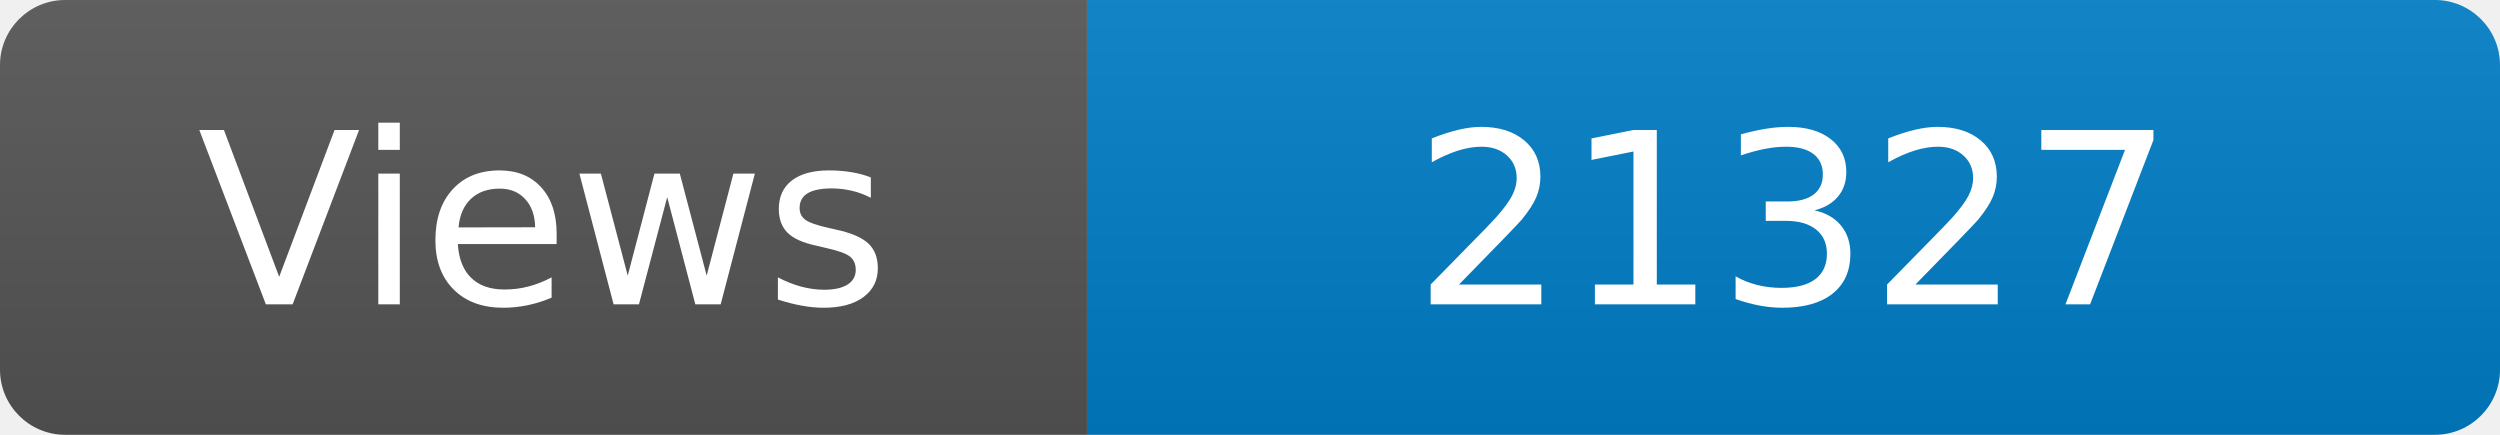
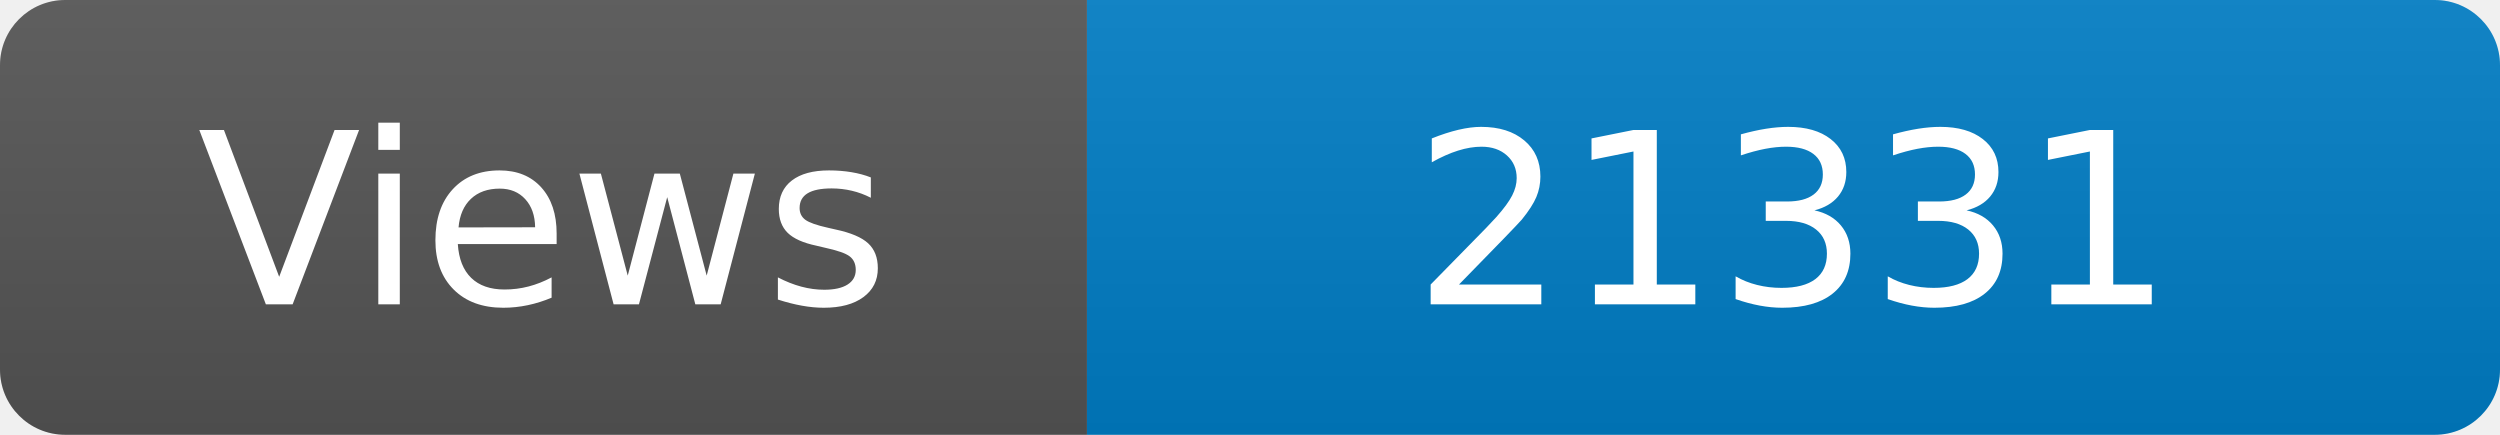
<svg xmlns="http://www.w3.org/2000/svg" width="115" height="20" role="img" aria-label="Maintained?: yes">
  <linearGradient id="s" x2="0" y2="100%">
    <stop offset="0" stop-color="#bbb" stop-opacity=".1" />
    <stop offset="1" stop-opacity=".1" />
  </linearGradient>
  <clipPath id="r">
    <rect width="115" height="20" rx="3" fill="#fff" />
  </clipPath>
  <g clip-path="url(#r)">
    <rect width="50" height="20" fill="#555" />
    <rect x="50" width="160" height="20" fill="#007ec6" />
    <rect width="115" height="20" fill="url(#s)" />
  </g>
  <g fill="#fff" text-anchor="middle" font-family="Verdana,Geneva,DejaVu Sans,sans-serif" font-size="110">
    <text x="250" y="140" transform="scale(.1)" fill="#fff">Views</text>
-     <text x="825" y="140" transform="scale(.1)" fill="#fff">21327</text>
+     <text x="825" y="140" transform="scale(.1)" fill="#fff">21331</text>
  </g>
</svg>
